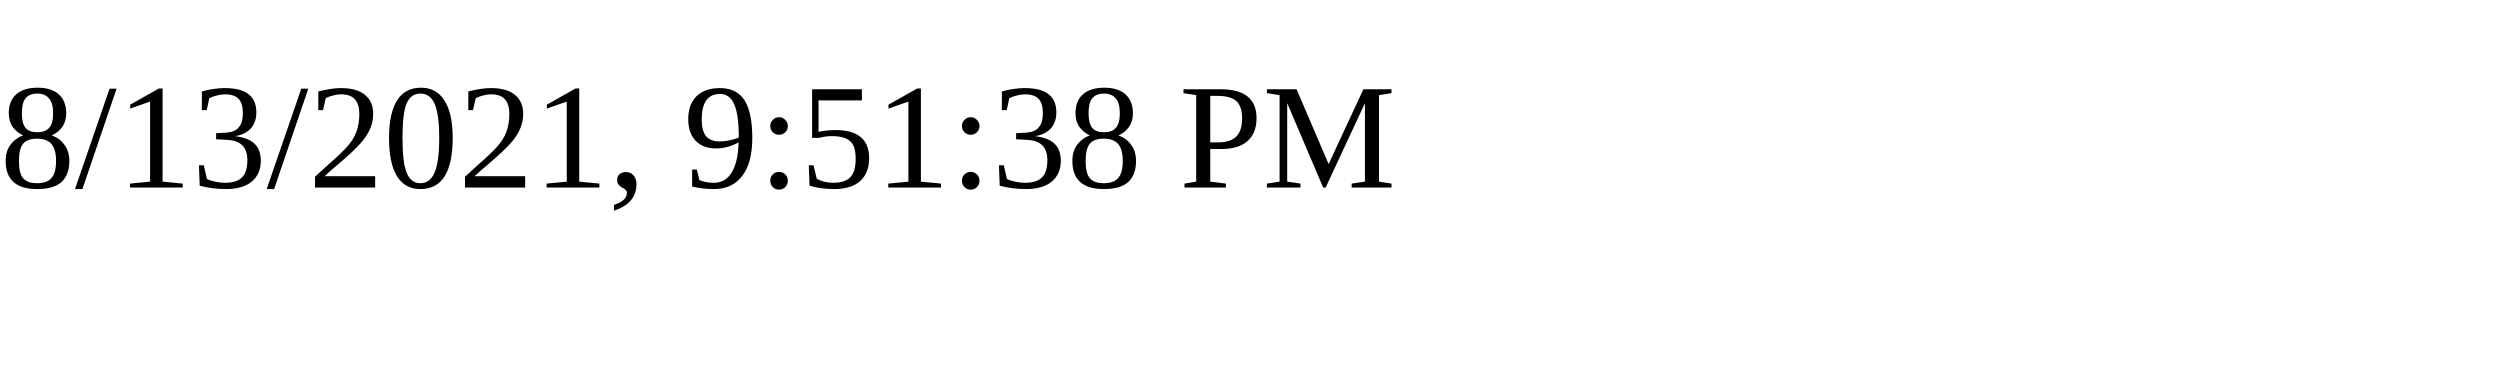
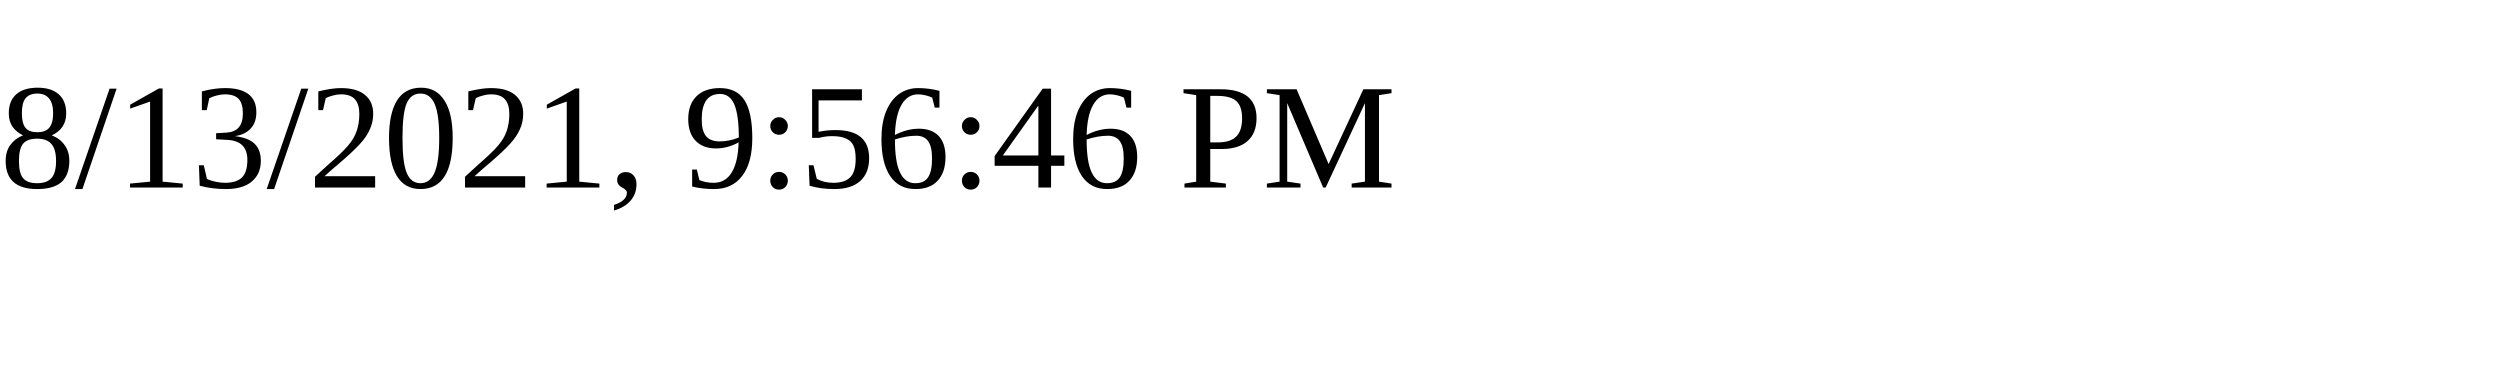
<svg xmlns="http://www.w3.org/2000/svg" height="30" width="200">
-   <text x="0" y="15">8/13/2021, 9:51:38 PM</text>
+   <text x="0" y="15">8/13/2021, 9:56:46 PM</text>
</svg>
